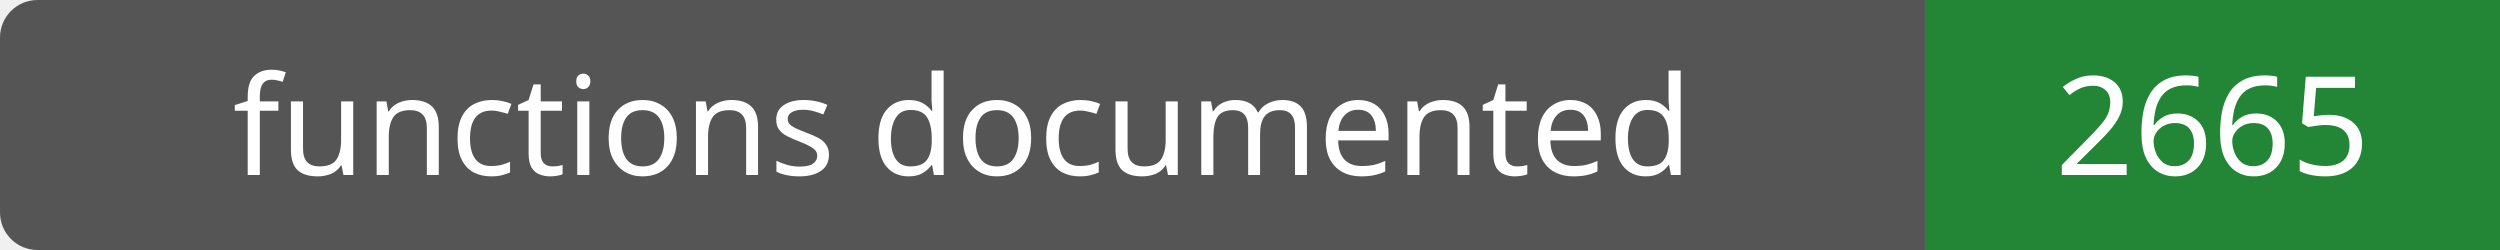
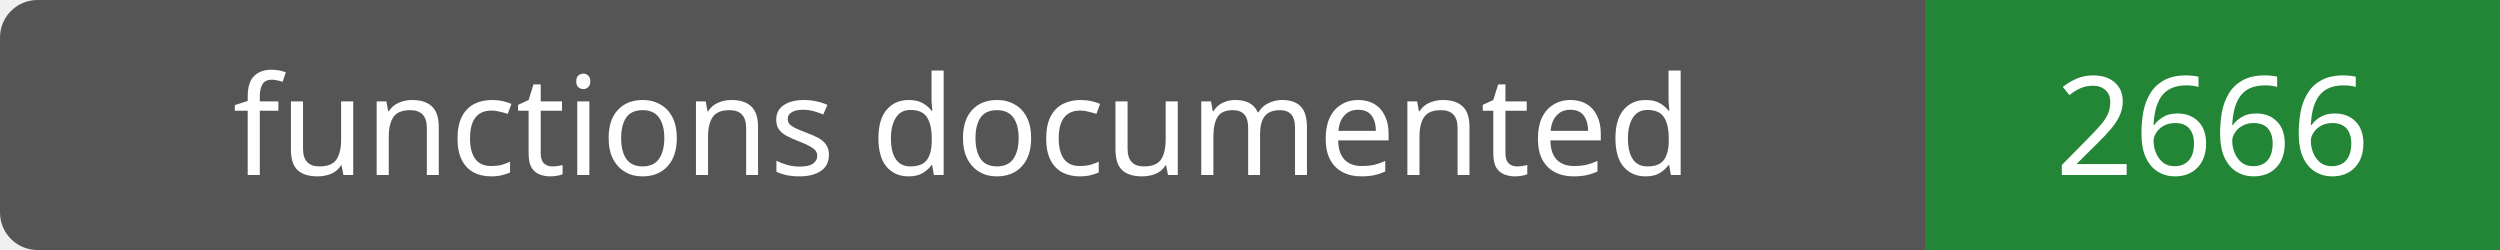
- <svg xmlns="http://www.w3.org/2000/svg" width="200" height="20" role="img" aria-label="functions documented: 2665">
+ <svg xmlns="http://www.w3.org/2000/svg" width="200" height="20" role="img" aria-label="functions documented: 2666">
  <rect width="200" height="20" rx="3" fill="#555" />
  <path fill="#238636" d="M154 0h46v20H154z" />
  <g fill="#fff" text-anchor="middle" font-family="Verdana,sans-serif" font-size="11">
    <text x="77.0" y="14">functions documented</text>
-     <text x="177.0" y="14">2665</text>
+     <text x="177.0" y="14">2666</text>
  </g>
</svg>
